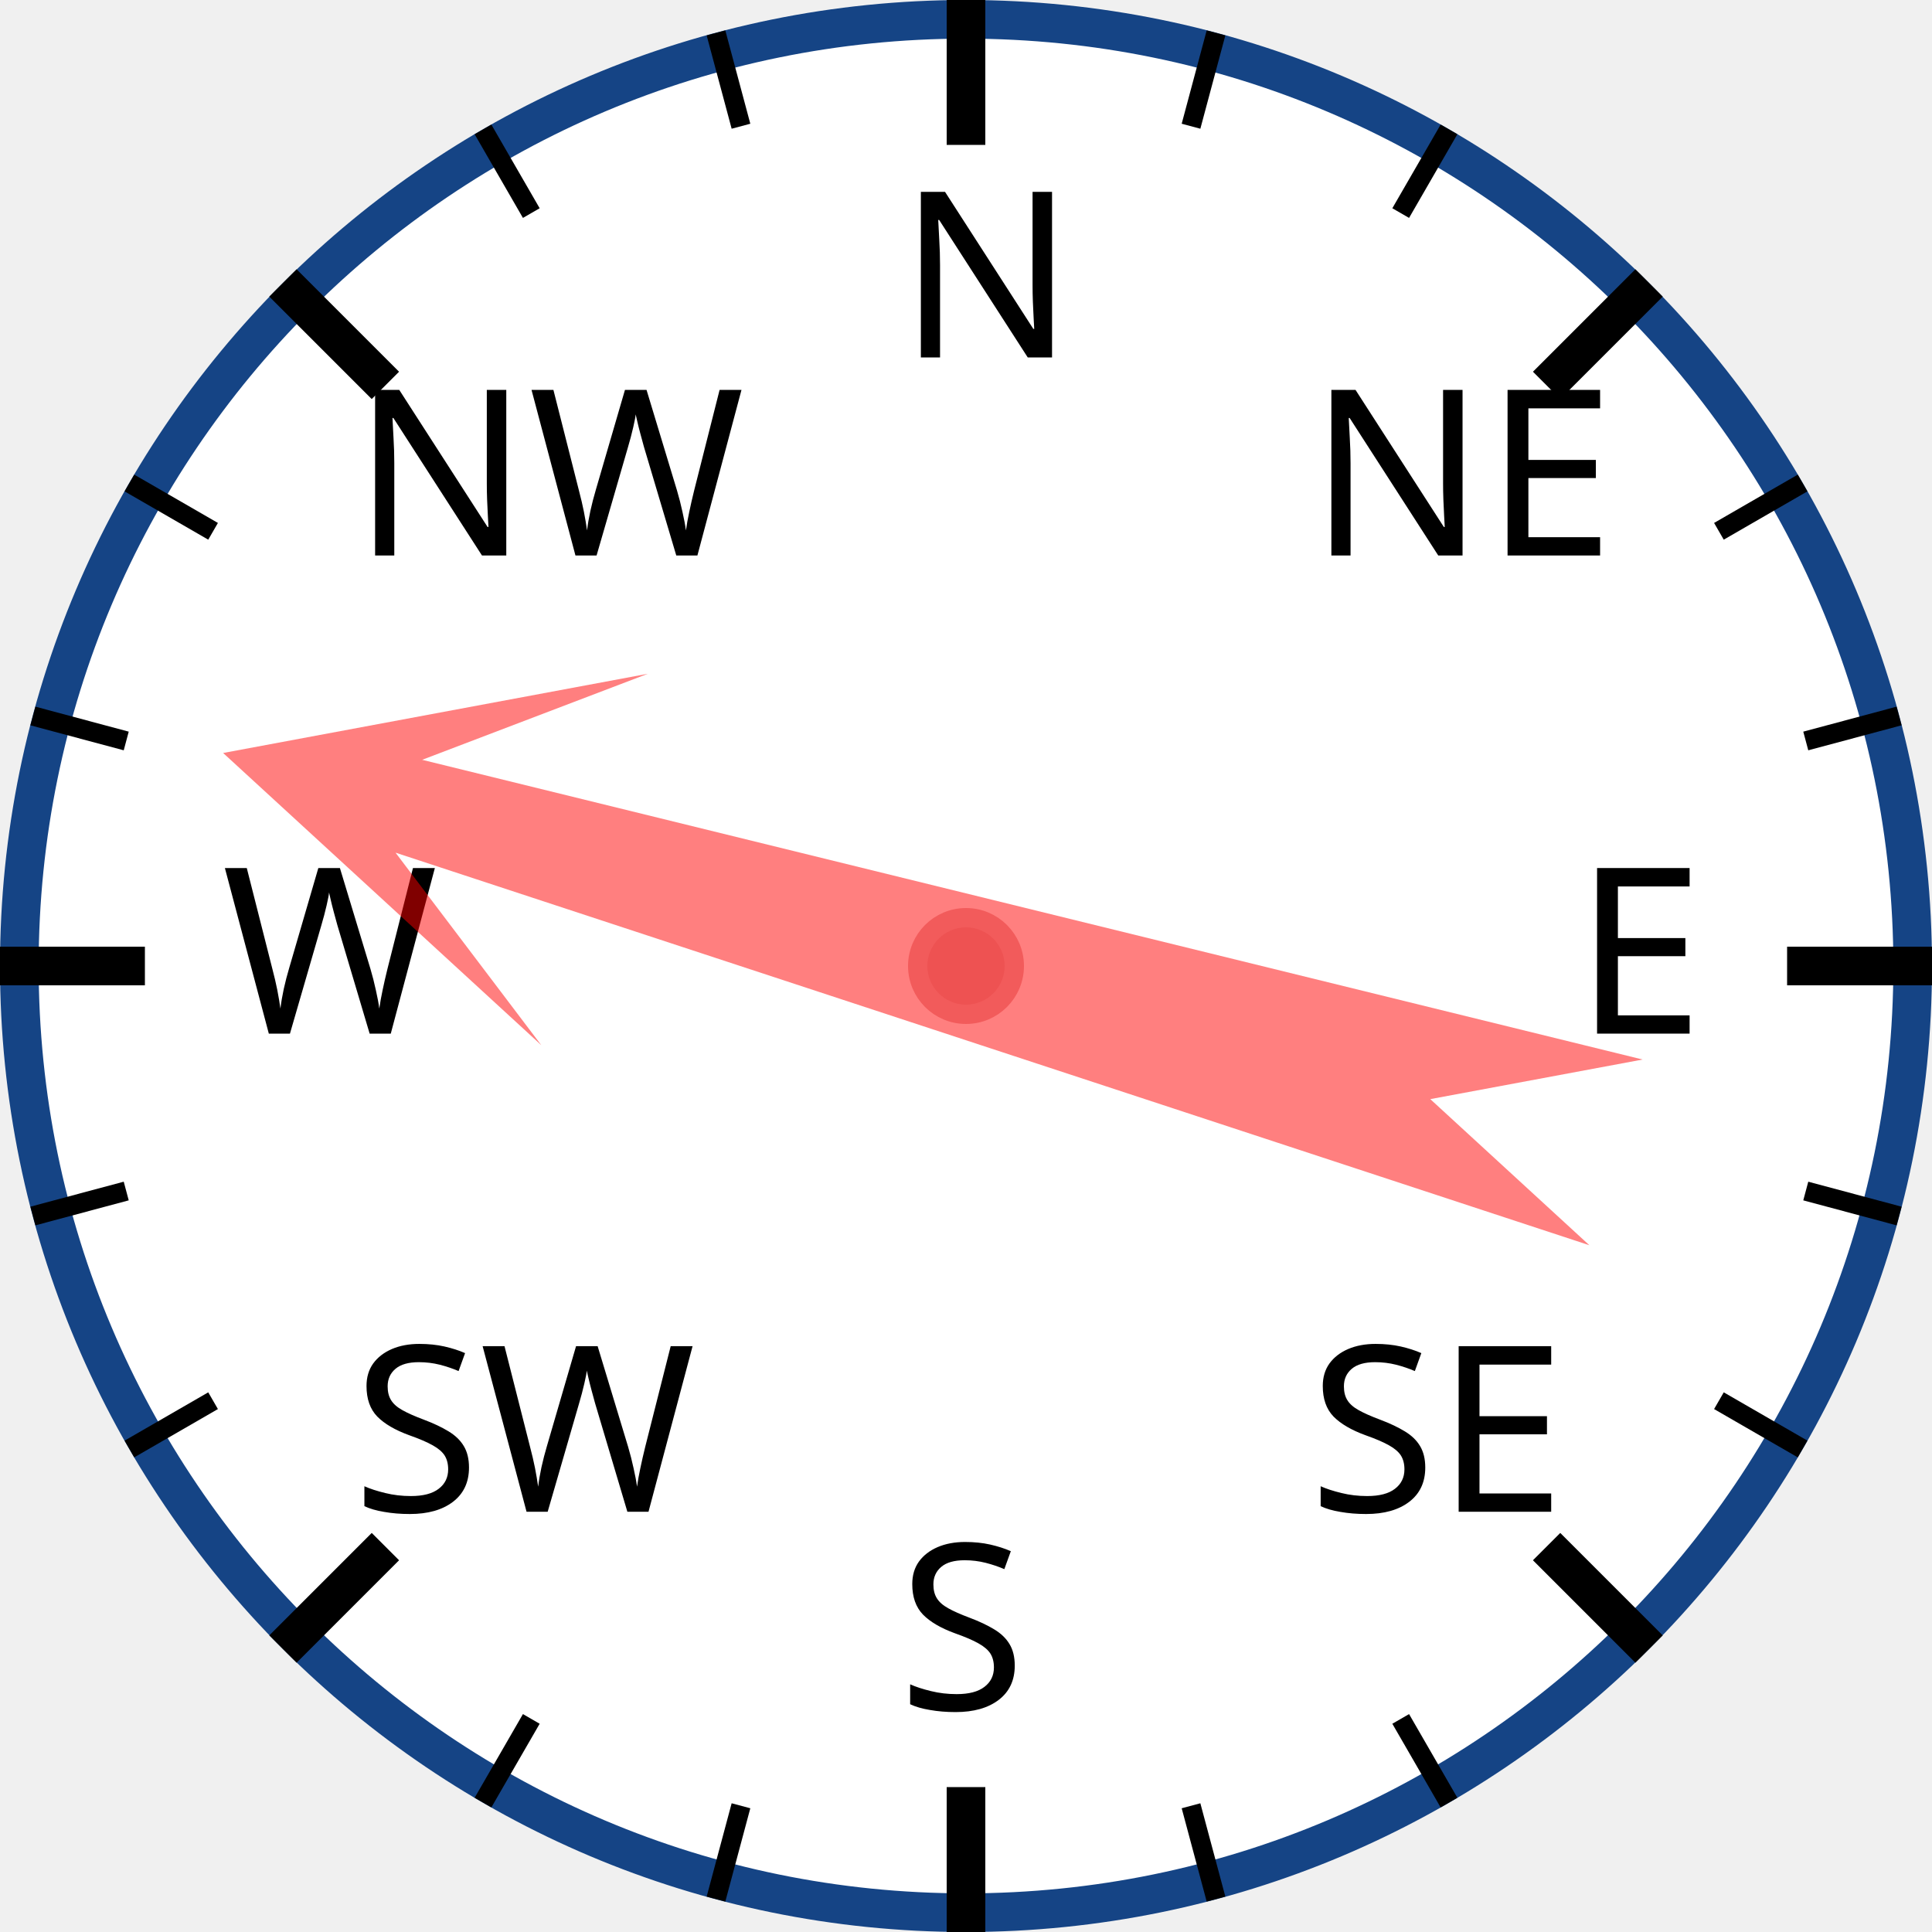
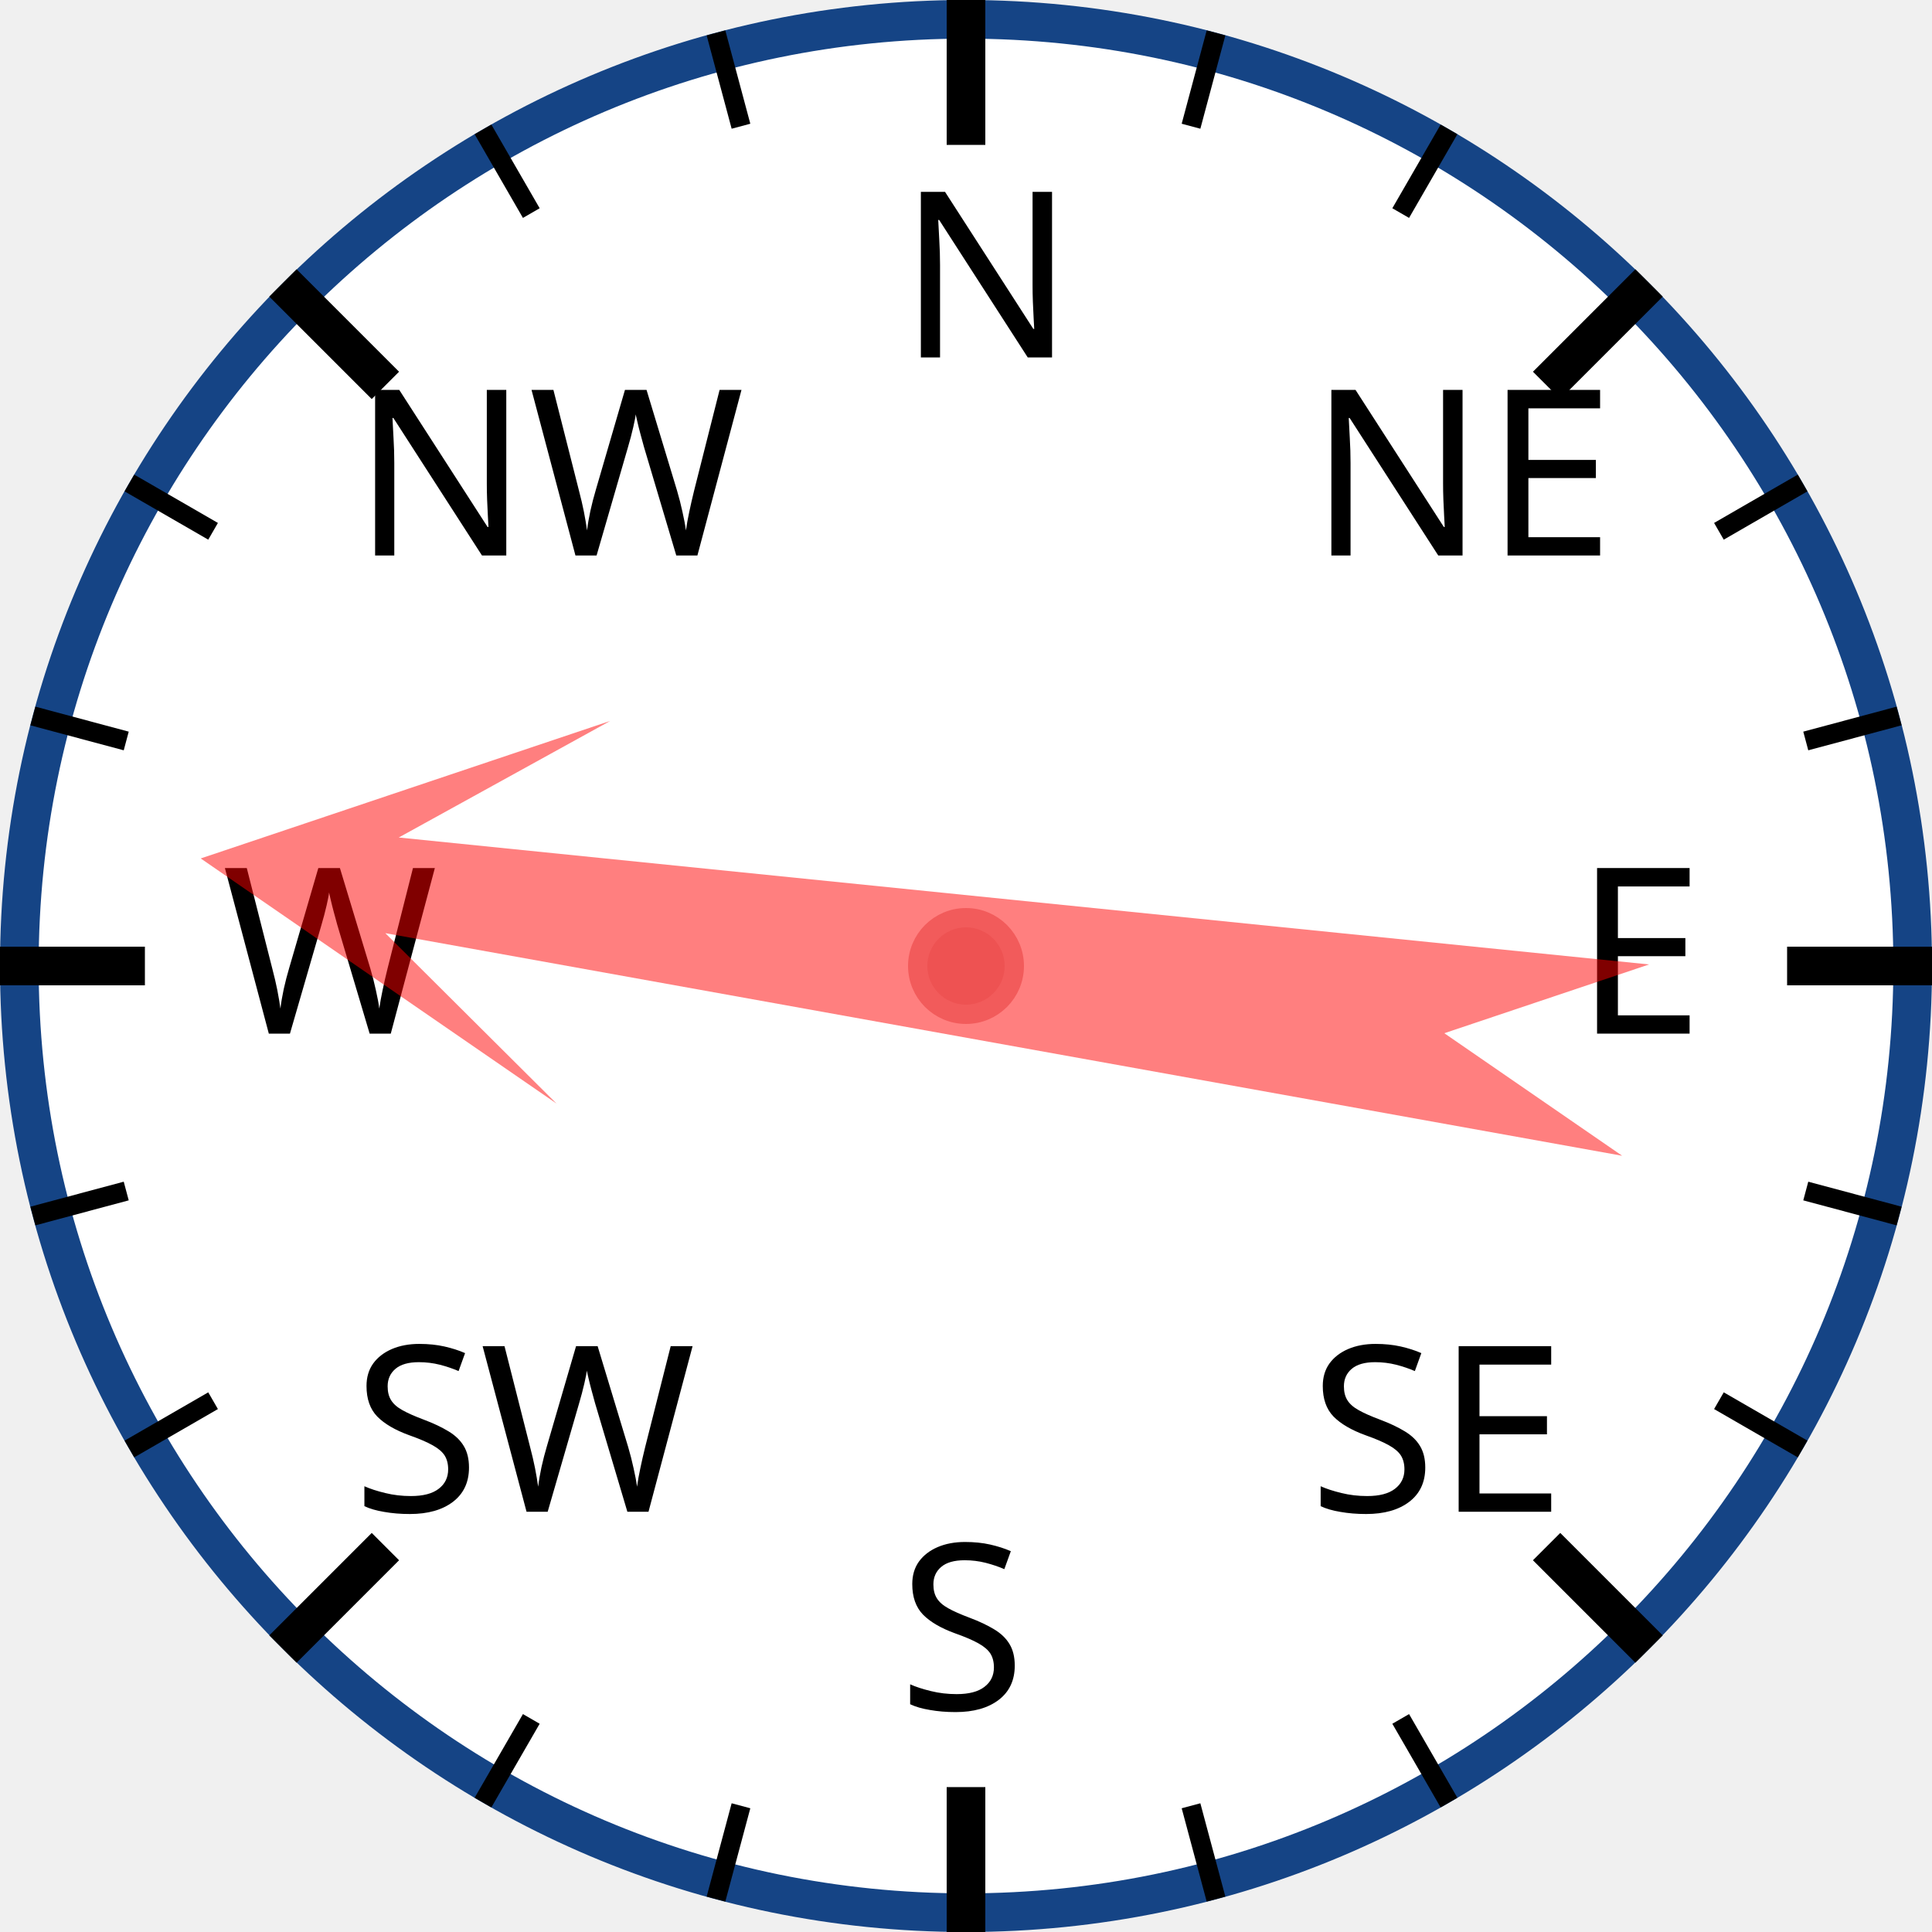
<svg xmlns="http://www.w3.org/2000/svg" width="120px" height="120px" viewBox="0 0 200 200">
  <circle cx="100" cy="100" r="98" style="fill: white; stroke: #154485; stroke-width: 4;" />
  <text x="93.0" y="37.0" style="font-family: sans-serif; font-size: 18pt;">N</text>
  <line x1="100.0" y1="0.0" x2="100.0" y2="15.0" style="stroke: black; stroke-width: 4;" />
  <line x1="74.118" y1="3.407" x2="76.706" y2="13.067" style="stroke: black; stroke-width: 2;" />
  <line x1="50" y1="13.397" x2="55" y2="22.058" style="stroke: black; stroke-width: 2;" />
  <text x="36.503" y="57.503" style="font-family: sans-serif; font-size: 18pt;">NW</text>
  <line x1="29.289" y1="29.289" x2="39.896" y2="39.896" style="stroke: black; stroke-width: 4;" />
  <line x1="13.397" y1="50" x2="22.058" y2="55" style="stroke: black; stroke-width: 2;" />
  <line x1="3.407" y1="74.118" x2="13.067" y2="76.706" style="stroke: black; stroke-width: 2;" />
  <text x="23.0" y="107.0" style="font-family: sans-serif; font-size: 18pt;">W</text>
  <line x1="0.0" y1="100.0" x2="15.0" y2="100.0" style="stroke: black; stroke-width: 4;" />
  <line x1="3.407" y1="125.882" x2="13.067" y2="123.294" style="stroke: black; stroke-width: 2;" />
  <line x1="13.397" y1="150" x2="22.058" y2="145" style="stroke: black; stroke-width: 2;" />
  <text x="36.503" y="156.497" style="font-family: sans-serif; font-size: 18pt;">SW</text>
  <line x1="29.289" y1="170.711" x2="39.896" y2="160.104" style="stroke: black; stroke-width: 4;" />
  <line x1="50" y1="186.603" x2="55" y2="177.942" style="stroke: black; stroke-width: 2;" />
  <line x1="74.118" y1="196.593" x2="76.706" y2="186.933" style="stroke: black; stroke-width: 2;" />
  <text x="93" y="177.0" style="font-family: sans-serif; font-size: 18pt;">S</text>
  <line x1="100" y1="200.0" x2="100" y2="185.0" style="stroke: black; stroke-width: 4;" />
  <line x1="125.882" y1="196.593" x2="123.294" y2="186.933" style="stroke: black; stroke-width: 2;" />
  <line x1="150.0" y1="186.603" x2="145.0" y2="177.942" style="stroke: black; stroke-width: 2;" />
  <text x="135.497" y="156.497" style="font-family: sans-serif; font-size: 18pt;">SE</text>
  <line x1="170.711" y1="170.711" x2="160.104" y2="160.104" style="stroke: black; stroke-width: 4;" />
  <line x1="186.603" y1="150" x2="177.942" y2="145" style="stroke: black; stroke-width: 2;" />
  <line x1="196.593" y1="125.882" x2="186.933" y2="123.294" style="stroke: black; stroke-width: 2;" />
  <text x="163.0" y="107" style="font-family: sans-serif; font-size: 18pt;">E</text>
  <line x1="200.0" y1="100" x2="185.0" y2="100" style="stroke: black; stroke-width: 4;" />
  <line x1="196.593" y1="74.118" x2="186.933" y2="76.706" style="stroke: black; stroke-width: 2;" />
  <line x1="186.603" y1="50" x2="177.942" y2="55" style="stroke: black; stroke-width: 2;" />
  <text x="135.497" y="57.503" style="font-family: sans-serif; font-size: 18pt;">NE</text>
  <line x1="170.711" y1="29.289" x2="160.104" y2="39.896" style="stroke: black; stroke-width: 4;" />
  <line x1="150" y1="13.397" x2="145" y2="22.058" style="stroke: black; stroke-width: 2;" />
  <line x1="125.882" y1="3.407" x2="123.294" y2="13.067" style="stroke: black; stroke-width: 2;" />
-   <polygon points="100 20 120 60 105 40 110 170 100 150 90 170 95 40 80 60" style="fill: red; fill-opacity: 0.5;" transform="rotate(286,100,100)" />
+   <polygon points="100 20 120 60 105 40 110 170 100 150 90 170 95 40 80 60" style="fill: red; fill-opacity: 0.5;" transform="rotate(278,100,100)" />
  <circle cx="100" cy="100" r="5" style="fill: #EE5252; stroke: #F25B5B; stroke-width: 2;" />
</svg>
